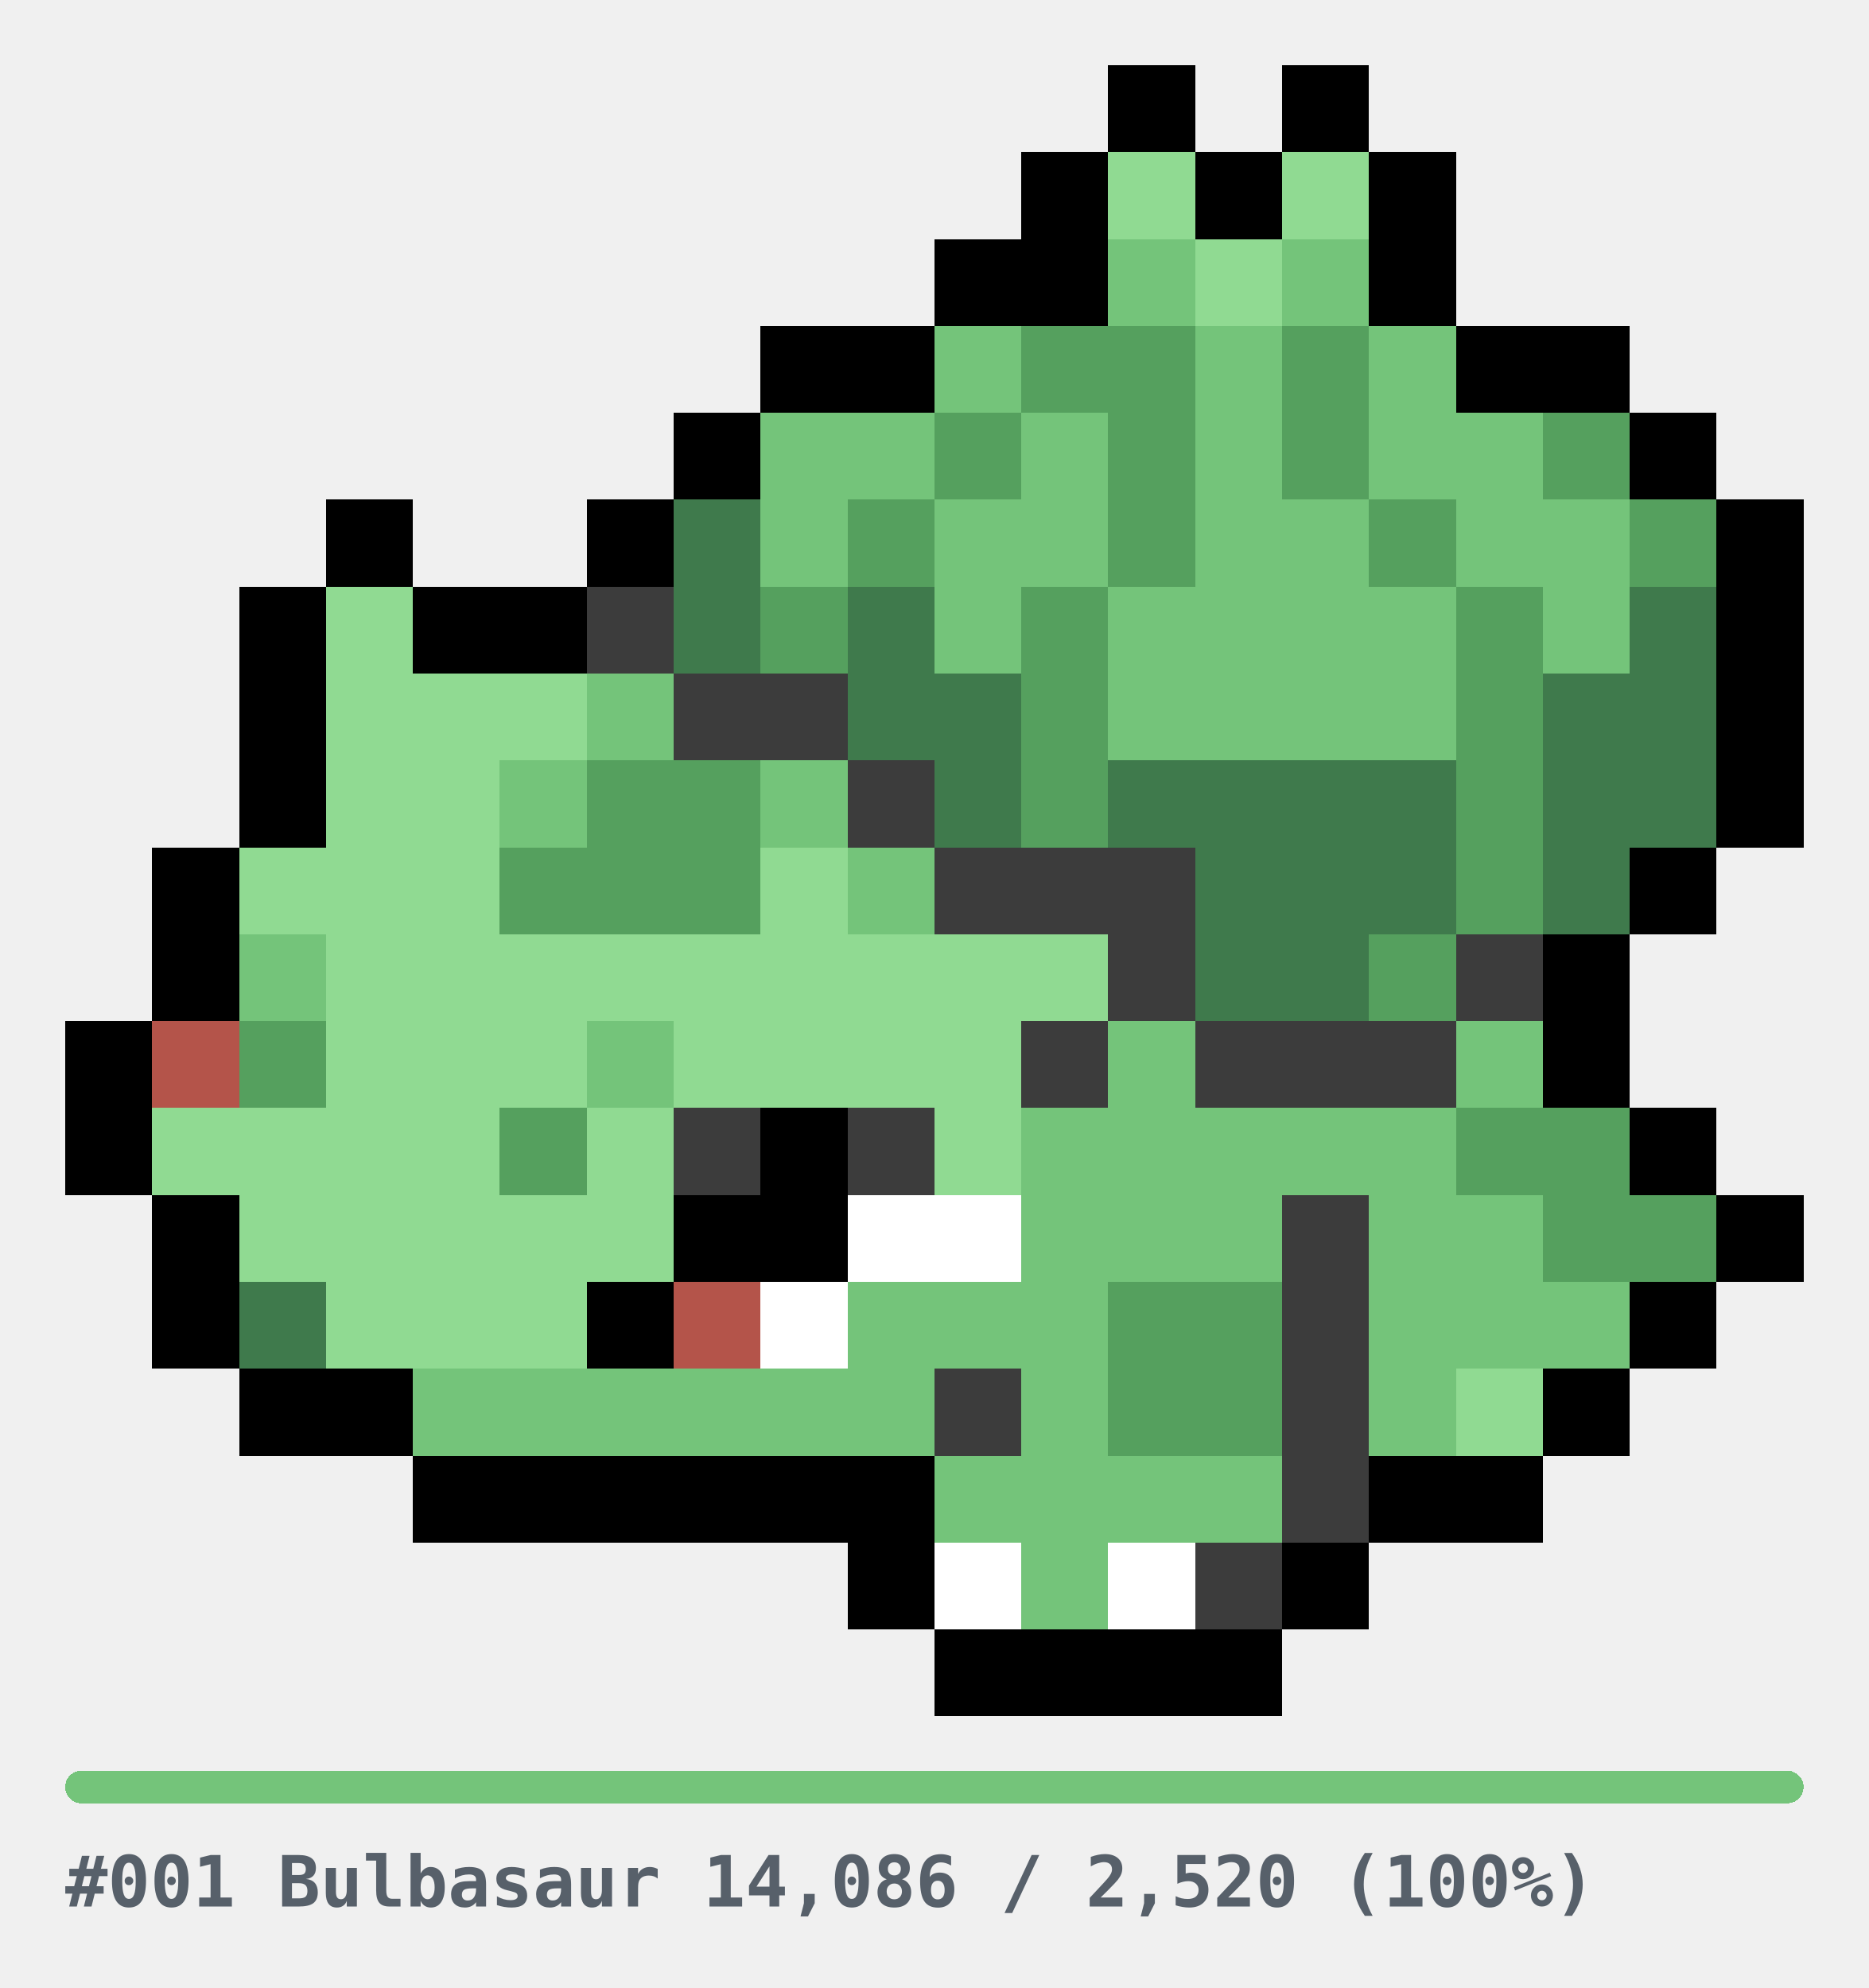
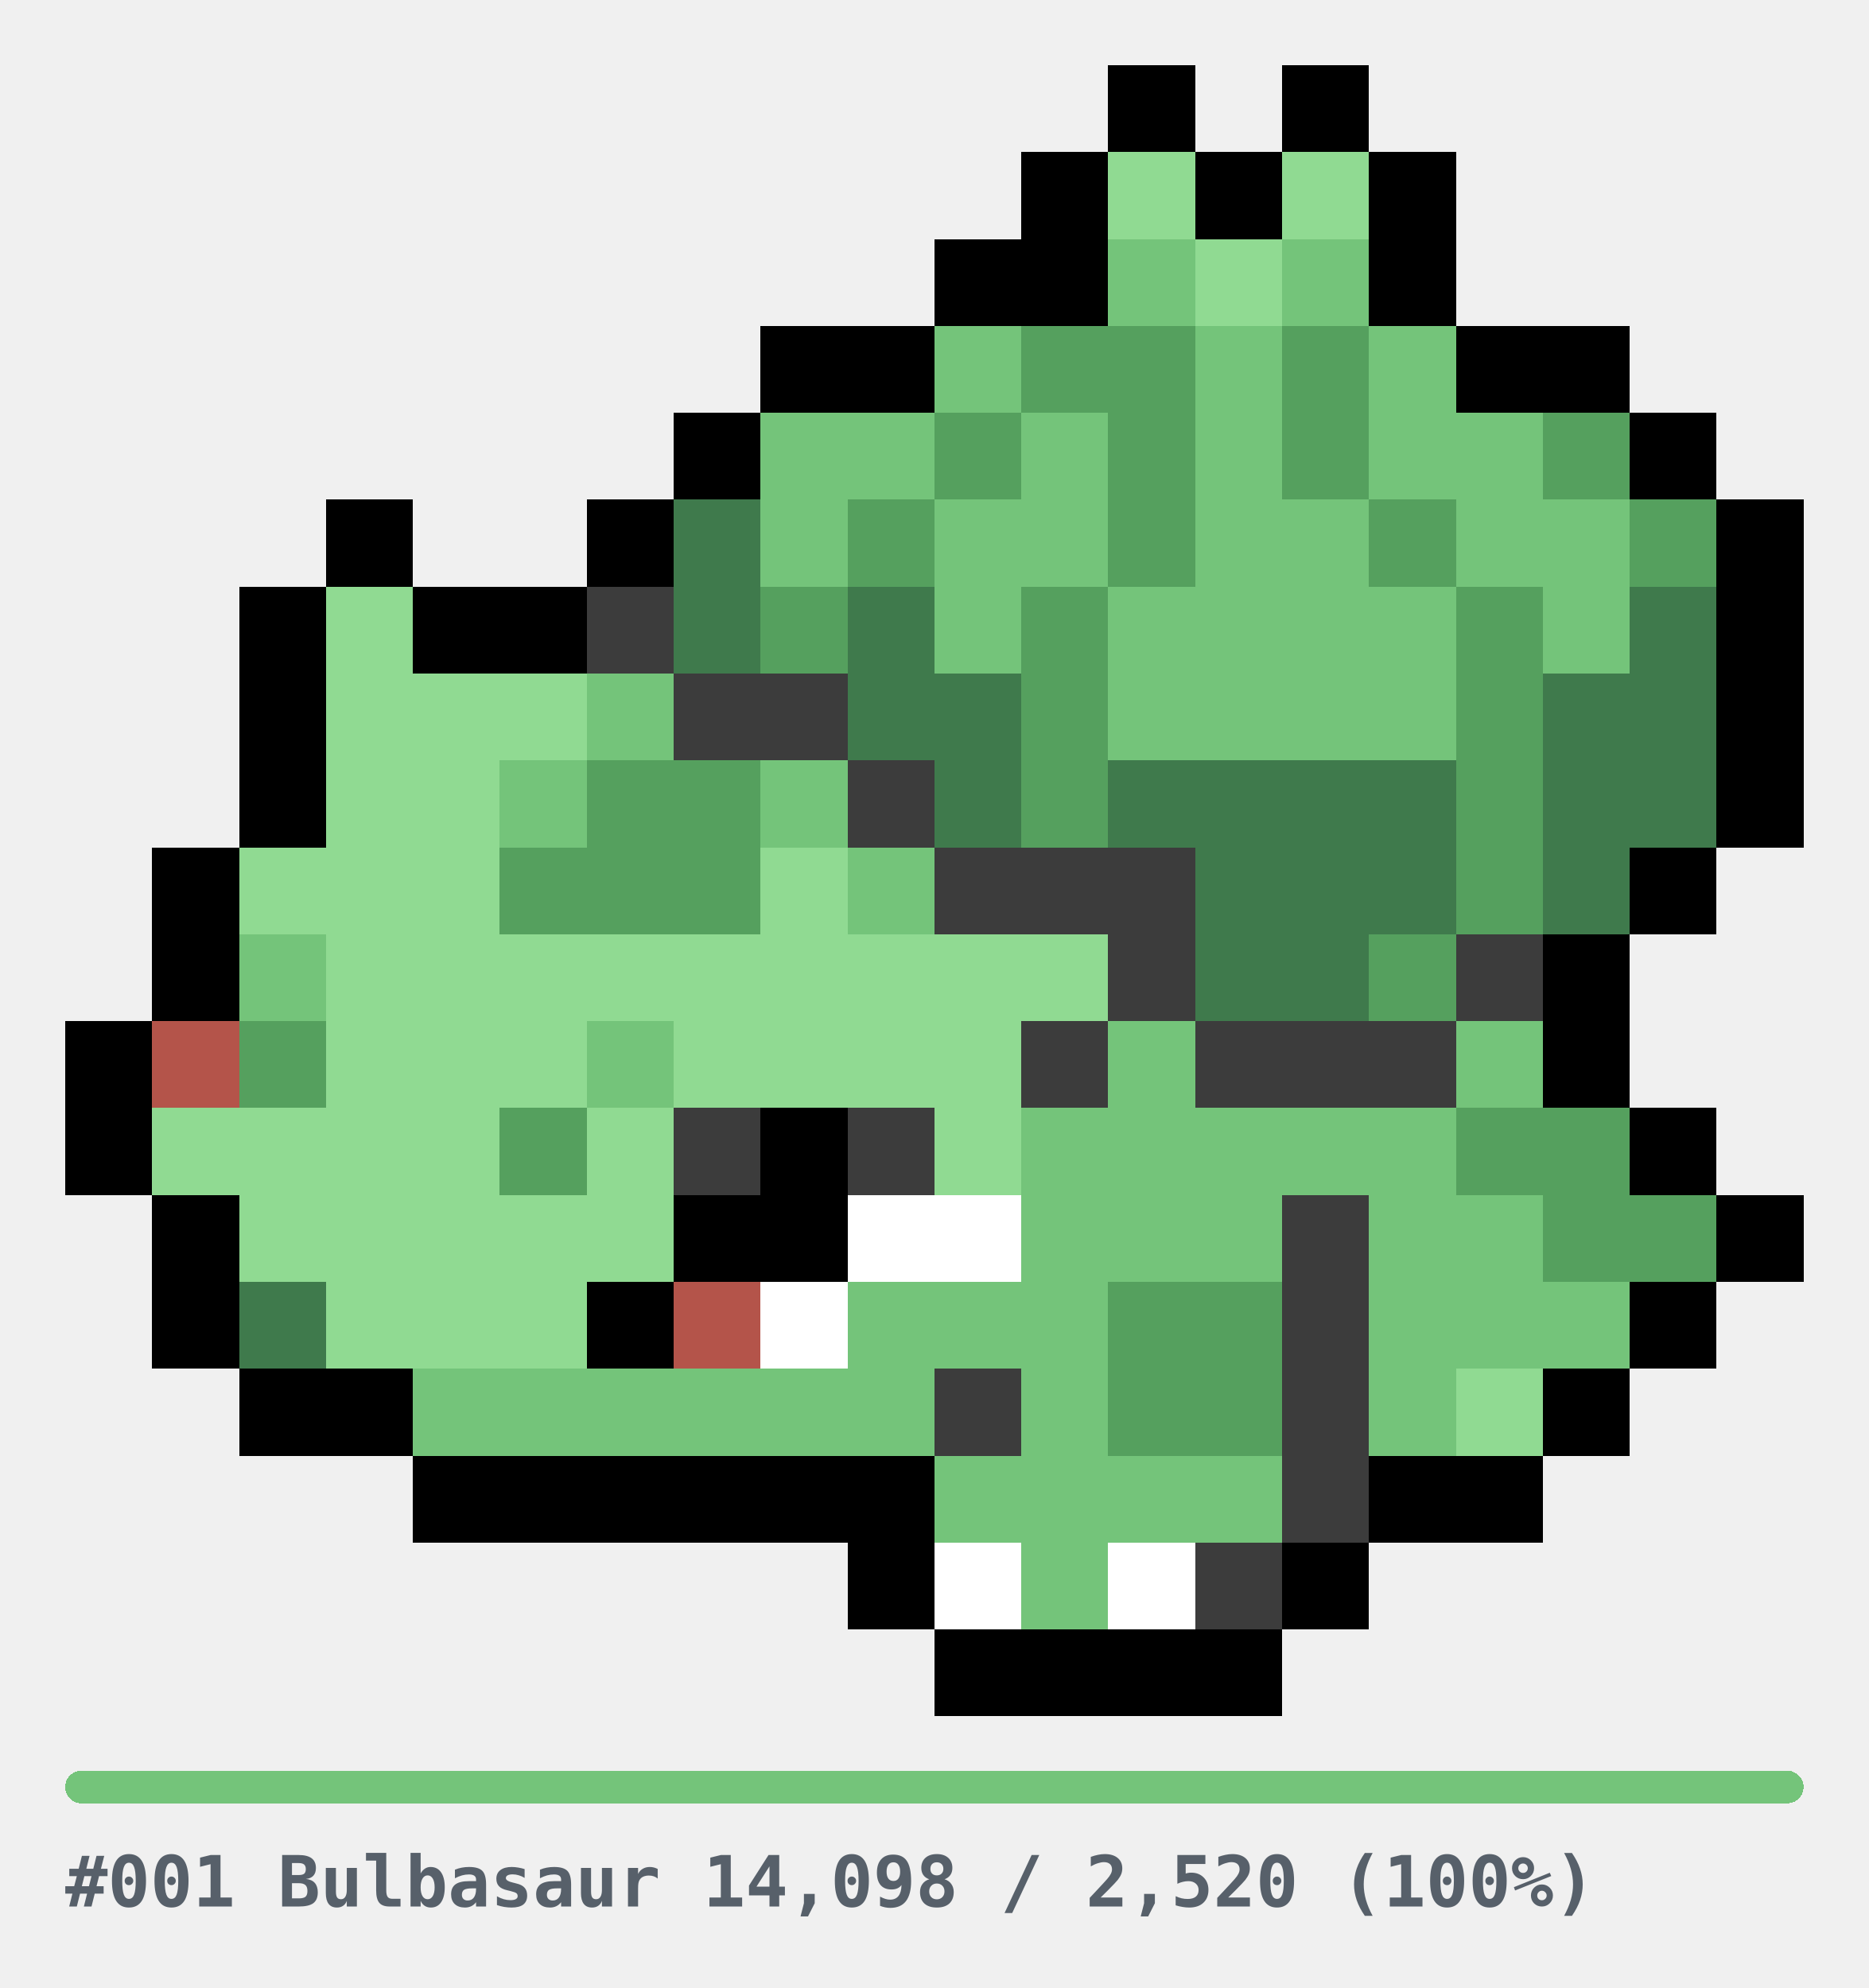
<svg xmlns="http://www.w3.org/2000/svg" width="344" height="366" viewBox="0 0 344 366" role="img" shape-rendering="crispEdges">
  <style>
.u{fill:#E6E6E6}.bar{fill:#E6E6E6}
.cap{fill:#57606A;font-family:ui-monospace,SFMono-Regular,Menlo,Consolas,monospace;font-size:13px;font-weight:600}
@media(prefers-color-scheme:dark){.u{fill:#2A2A2A}.bar{fill:#2A2A2A}.cap{fill:#8B949E}}
</style>
  <g transform="translate(12,12)">
    <rect x="192" y="0" width="16" height="16" fill="#000000" />
    <rect x="224" y="0" width="16" height="16" fill="#000000" />
    <rect x="176" y="16" width="16" height="16" fill="#000000" />
    <rect x="192" y="16" width="16" height="16" fill="#90DA92" />
    <rect x="208" y="16" width="16" height="16" fill="#000000" />
    <rect x="224" y="16" width="16" height="16" fill="#90DA92" />
    <rect x="240" y="16" width="16" height="16" fill="#000000" />
    <rect x="160" y="32" width="16" height="16" fill="#000000" />
    <rect x="176" y="32" width="16" height="16" fill="#000000" />
    <rect x="192" y="32" width="16" height="16" fill="#74C47A" />
    <rect x="208" y="32" width="16" height="16" fill="#90DA92" />
    <rect x="224" y="32" width="16" height="16" fill="#74C47A" />
    <rect x="240" y="32" width="16" height="16" fill="#000000" />
    <rect x="128" y="48" width="16" height="16" fill="#000000" />
    <rect x="144" y="48" width="16" height="16" fill="#000000" />
    <rect x="160" y="48" width="16" height="16" fill="#74C47A" />
    <rect x="176" y="48" width="16" height="16" fill="#55A05E" />
    <rect x="192" y="48" width="16" height="16" fill="#55A05E" />
    <rect x="208" y="48" width="16" height="16" fill="#74C47A" />
    <rect x="224" y="48" width="16" height="16" fill="#55A05E" />
    <rect x="240" y="48" width="16" height="16" fill="#74C47A" />
    <rect x="256" y="48" width="16" height="16" fill="#000000" />
    <rect x="272" y="48" width="16" height="16" fill="#000000" />
    <rect x="112" y="64" width="16" height="16" fill="#000000" />
    <rect x="128" y="64" width="16" height="16" fill="#74C47A" />
    <rect x="144" y="64" width="16" height="16" fill="#74C47A" />
    <rect x="160" y="64" width="16" height="16" fill="#55A05E" />
    <rect x="176" y="64" width="16" height="16" fill="#74C47A" />
    <rect x="192" y="64" width="16" height="16" fill="#55A05E" />
    <rect x="208" y="64" width="16" height="16" fill="#74C47A" />
    <rect x="224" y="64" width="16" height="16" fill="#55A05E" />
    <rect x="240" y="64" width="16" height="16" fill="#74C47A" />
    <rect x="256" y="64" width="16" height="16" fill="#74C47A" />
    <rect x="272" y="64" width="16" height="16" fill="#55A05E" />
    <rect x="288" y="64" width="16" height="16" fill="#000000" />
    <rect x="48" y="80" width="16" height="16" fill="#000000" />
    <rect x="96" y="80" width="16" height="16" fill="#000000" />
    <rect x="112" y="80" width="16" height="16" fill="#3F7A4C" />
    <rect x="128" y="80" width="16" height="16" fill="#74C47A" />
    <rect x="144" y="80" width="16" height="16" fill="#55A05E" />
    <rect x="160" y="80" width="16" height="16" fill="#74C47A" />
    <rect x="176" y="80" width="16" height="16" fill="#74C47A" />
    <rect x="192" y="80" width="16" height="16" fill="#55A05E" />
    <rect x="208" y="80" width="16" height="16" fill="#74C47A" />
    <rect x="224" y="80" width="16" height="16" fill="#74C47A" />
    <rect x="240" y="80" width="16" height="16" fill="#55A05E" />
    <rect x="256" y="80" width="16" height="16" fill="#74C47A" />
    <rect x="272" y="80" width="16" height="16" fill="#74C47A" />
    <rect x="288" y="80" width="16" height="16" fill="#55A05E" />
    <rect x="304" y="80" width="16" height="16" fill="#000000" />
    <rect x="32" y="96" width="16" height="16" fill="#000000" />
    <rect x="48" y="96" width="16" height="16" fill="#90DA92" />
    <rect x="64" y="96" width="16" height="16" fill="#000000" />
    <rect x="80" y="96" width="16" height="16" fill="#000000" />
    <rect x="96" y="96" width="16" height="16" fill="#3C3C3C" />
    <rect x="112" y="96" width="16" height="16" fill="#3F7A4C" />
    <rect x="128" y="96" width="16" height="16" fill="#55A05E" />
    <rect x="144" y="96" width="16" height="16" fill="#3F7A4C" />
    <rect x="160" y="96" width="16" height="16" fill="#74C47A" />
    <rect x="176" y="96" width="16" height="16" fill="#55A05E" />
    <rect x="192" y="96" width="16" height="16" fill="#74C47A" />
    <rect x="208" y="96" width="16" height="16" fill="#74C47A" />
    <rect x="224" y="96" width="16" height="16" fill="#74C47A" />
    <rect x="240" y="96" width="16" height="16" fill="#74C47A" />
    <rect x="256" y="96" width="16" height="16" fill="#55A05E" />
    <rect x="272" y="96" width="16" height="16" fill="#74C47A" />
    <rect x="288" y="96" width="16" height="16" fill="#3F7A4C" />
    <rect x="304" y="96" width="16" height="16" fill="#000000" />
    <rect x="32" y="112" width="16" height="16" fill="#000000" />
    <rect x="48" y="112" width="16" height="16" fill="#90DA92" />
    <rect x="64" y="112" width="16" height="16" fill="#90DA92" />
    <rect x="80" y="112" width="16" height="16" fill="#90DA92" />
    <rect x="96" y="112" width="16" height="16" fill="#74C47A" />
    <rect x="112" y="112" width="16" height="16" fill="#3C3C3C" />
    <rect x="128" y="112" width="16" height="16" fill="#3C3C3C" />
    <rect x="144" y="112" width="16" height="16" fill="#3F7A4C" />
    <rect x="160" y="112" width="16" height="16" fill="#3F7A4C" />
    <rect x="176" y="112" width="16" height="16" fill="#55A05E" />
    <rect x="192" y="112" width="16" height="16" fill="#74C47A" />
    <rect x="208" y="112" width="16" height="16" fill="#74C47A" />
    <rect x="224" y="112" width="16" height="16" fill="#74C47A" />
    <rect x="240" y="112" width="16" height="16" fill="#74C47A" />
    <rect x="256" y="112" width="16" height="16" fill="#55A05E" />
    <rect x="272" y="112" width="16" height="16" fill="#3F7A4C" />
    <rect x="288" y="112" width="16" height="16" fill="#3F7A4C" />
    <rect x="304" y="112" width="16" height="16" fill="#000000" />
    <rect x="32" y="128" width="16" height="16" fill="#000000" />
    <rect x="48" y="128" width="16" height="16" fill="#90DA92" />
    <rect x="64" y="128" width="16" height="16" fill="#90DA92" />
    <rect x="80" y="128" width="16" height="16" fill="#74C47A" />
    <rect x="96" y="128" width="16" height="16" fill="#55A05E" />
    <rect x="112" y="128" width="16" height="16" fill="#55A05E" />
    <rect x="128" y="128" width="16" height="16" fill="#74C47A" />
    <rect x="144" y="128" width="16" height="16" fill="#3C3C3C" />
    <rect x="160" y="128" width="16" height="16" fill="#3F7A4C" />
    <rect x="176" y="128" width="16" height="16" fill="#55A05E" />
    <rect x="192" y="128" width="16" height="16" fill="#3F7A4C" />
    <rect x="208" y="128" width="16" height="16" fill="#3F7A4C" />
    <rect x="224" y="128" width="16" height="16" fill="#3F7A4C" />
    <rect x="240" y="128" width="16" height="16" fill="#3F7A4C" />
    <rect x="256" y="128" width="16" height="16" fill="#55A05E" />
    <rect x="272" y="128" width="16" height="16" fill="#3F7A4C" />
    <rect x="288" y="128" width="16" height="16" fill="#3F7A4C" />
    <rect x="304" y="128" width="16" height="16" fill="#000000" />
    <rect x="16" y="144" width="16" height="16" fill="#000000" />
    <rect x="32" y="144" width="16" height="16" fill="#90DA92" />
    <rect x="48" y="144" width="16" height="16" fill="#90DA92" />
    <rect x="64" y="144" width="16" height="16" fill="#90DA92" />
    <rect x="80" y="144" width="16" height="16" fill="#55A05E" />
    <rect x="96" y="144" width="16" height="16" fill="#55A05E" />
    <rect x="112" y="144" width="16" height="16" fill="#55A05E" />
    <rect x="128" y="144" width="16" height="16" fill="#90DA92" />
    <rect x="144" y="144" width="16" height="16" fill="#74C47A" />
    <rect x="160" y="144" width="16" height="16" fill="#3C3C3C" />
    <rect x="176" y="144" width="16" height="16" fill="#3C3C3C" />
    <rect x="192" y="144" width="16" height="16" fill="#3C3C3C" />
    <rect x="208" y="144" width="16" height="16" fill="#3F7A4C" />
    <rect x="224" y="144" width="16" height="16" fill="#3F7A4C" />
    <rect x="240" y="144" width="16" height="16" fill="#3F7A4C" />
    <rect x="256" y="144" width="16" height="16" fill="#55A05E" />
    <rect x="272" y="144" width="16" height="16" fill="#3F7A4C" />
    <rect x="288" y="144" width="16" height="16" fill="#000000" />
    <rect x="16" y="160" width="16" height="16" fill="#000000" />
    <rect x="32" y="160" width="16" height="16" fill="#74C47A" />
    <rect x="48" y="160" width="16" height="16" fill="#90DA92" />
    <rect x="64" y="160" width="16" height="16" fill="#90DA92" />
    <rect x="80" y="160" width="16" height="16" fill="#90DA92" />
    <rect x="96" y="160" width="16" height="16" fill="#90DA92" />
    <rect x="112" y="160" width="16" height="16" fill="#90DA92" />
    <rect x="128" y="160" width="16" height="16" fill="#90DA92" />
    <rect x="144" y="160" width="16" height="16" fill="#90DA92" />
    <rect x="160" y="160" width="16" height="16" fill="#90DA92" />
    <rect x="176" y="160" width="16" height="16" fill="#90DA92" />
    <rect x="192" y="160" width="16" height="16" fill="#3C3C3C" />
    <rect x="208" y="160" width="16" height="16" fill="#3F7A4C" />
    <rect x="224" y="160" width="16" height="16" fill="#3F7A4C" />
    <rect x="240" y="160" width="16" height="16" fill="#55A05E" />
    <rect x="256" y="160" width="16" height="16" fill="#3C3C3C" />
    <rect x="272" y="160" width="16" height="16" fill="#000000" />
    <rect x="0" y="176" width="16" height="16" fill="#000000" />
    <rect x="16" y="176" width="16" height="16" fill="#B4544A" />
    <rect x="32" y="176" width="16" height="16" fill="#55A05E" />
    <rect x="48" y="176" width="16" height="16" fill="#90DA92" />
    <rect x="64" y="176" width="16" height="16" fill="#90DA92" />
    <rect x="80" y="176" width="16" height="16" fill="#90DA92" />
    <rect x="96" y="176" width="16" height="16" fill="#74C47A" />
    <rect x="112" y="176" width="16" height="16" fill="#90DA92" />
    <rect x="128" y="176" width="16" height="16" fill="#90DA92" />
    <rect x="144" y="176" width="16" height="16" fill="#90DA92" />
    <rect x="160" y="176" width="16" height="16" fill="#90DA92" />
    <rect x="176" y="176" width="16" height="16" fill="#3C3C3C" />
    <rect x="192" y="176" width="16" height="16" fill="#74C47A" />
    <rect x="208" y="176" width="16" height="16" fill="#3C3C3C" />
    <rect x="224" y="176" width="16" height="16" fill="#3C3C3C" />
    <rect x="240" y="176" width="16" height="16" fill="#3C3C3C" />
    <rect x="256" y="176" width="16" height="16" fill="#74C47A" />
    <rect x="272" y="176" width="16" height="16" fill="#000000" />
    <rect x="0" y="192" width="16" height="16" fill="#000000" />
    <rect x="16" y="192" width="16" height="16" fill="#90DA92" />
    <rect x="32" y="192" width="16" height="16" fill="#90DA92" />
    <rect x="48" y="192" width="16" height="16" fill="#90DA92" />
    <rect x="64" y="192" width="16" height="16" fill="#90DA92" />
    <rect x="80" y="192" width="16" height="16" fill="#55A05E" />
    <rect x="96" y="192" width="16" height="16" fill="#90DA92" />
    <rect x="112" y="192" width="16" height="16" fill="#3C3C3C" />
    <rect x="128" y="192" width="16" height="16" fill="#000000" />
    <rect x="144" y="192" width="16" height="16" fill="#3C3C3C" />
    <rect x="160" y="192" width="16" height="16" fill="#90DA92" />
    <rect x="176" y="192" width="16" height="16" fill="#74C47A" />
    <rect x="192" y="192" width="16" height="16" fill="#74C47A" />
    <rect x="208" y="192" width="16" height="16" fill="#74C47A" />
    <rect x="224" y="192" width="16" height="16" fill="#74C47A" />
    <rect x="240" y="192" width="16" height="16" fill="#74C47A" />
    <rect x="256" y="192" width="16" height="16" fill="#55A05E" />
    <rect x="272" y="192" width="16" height="16" fill="#55A05E" />
    <rect x="288" y="192" width="16" height="16" fill="#000000" />
    <rect x="16" y="208" width="16" height="16" fill="#000000" />
    <rect x="32" y="208" width="16" height="16" fill="#90DA92" />
    <rect x="48" y="208" width="16" height="16" fill="#90DA92" />
    <rect x="64" y="208" width="16" height="16" fill="#90DA92" />
    <rect x="80" y="208" width="16" height="16" fill="#90DA92" />
    <rect x="96" y="208" width="16" height="16" fill="#90DA92" />
    <rect x="112" y="208" width="16" height="16" fill="#000000" />
    <rect x="128" y="208" width="16" height="16" fill="#000000" />
    <rect x="144" y="208" width="16" height="16" fill="#FFFFFF" />
    <rect x="160" y="208" width="16" height="16" fill="#FFFFFF" />
    <rect x="176" y="208" width="16" height="16" fill="#74C47A" />
    <rect x="192" y="208" width="16" height="16" fill="#74C47A" />
    <rect x="208" y="208" width="16" height="16" fill="#74C47A" />
    <rect x="224" y="208" width="16" height="16" fill="#3C3C3C" />
    <rect x="240" y="208" width="16" height="16" fill="#74C47A" />
    <rect x="256" y="208" width="16" height="16" fill="#74C47A" />
    <rect x="272" y="208" width="16" height="16" fill="#55A05E" />
    <rect x="288" y="208" width="16" height="16" fill="#55A05E" />
    <rect x="304" y="208" width="16" height="16" fill="#000000" />
    <rect x="16" y="224" width="16" height="16" fill="#000000" />
    <rect x="32" y="224" width="16" height="16" fill="#3F7A4C" />
    <rect x="48" y="224" width="16" height="16" fill="#90DA92" />
    <rect x="64" y="224" width="16" height="16" fill="#90DA92" />
    <rect x="80" y="224" width="16" height="16" fill="#90DA92" />
    <rect x="96" y="224" width="16" height="16" fill="#000000" />
    <rect x="112" y="224" width="16" height="16" fill="#B4544A" />
    <rect x="128" y="224" width="16" height="16" fill="#FFFFFF" />
    <rect x="144" y="224" width="16" height="16" fill="#74C47A" />
    <rect x="160" y="224" width="16" height="16" fill="#74C47A" />
    <rect x="176" y="224" width="16" height="16" fill="#74C47A" />
    <rect x="192" y="224" width="16" height="16" fill="#55A05E" />
    <rect x="208" y="224" width="16" height="16" fill="#55A05E" />
    <rect x="224" y="224" width="16" height="16" fill="#3C3C3C" />
    <rect x="240" y="224" width="16" height="16" fill="#74C47A" />
    <rect x="256" y="224" width="16" height="16" fill="#74C47A" />
    <rect x="272" y="224" width="16" height="16" fill="#74C47A" />
    <rect x="288" y="224" width="16" height="16" fill="#000000" />
    <rect x="32" y="240" width="16" height="16" fill="#000000" />
    <rect x="48" y="240" width="16" height="16" fill="#000000" />
    <rect x="64" y="240" width="16" height="16" fill="#74C47A" />
    <rect x="80" y="240" width="16" height="16" fill="#74C47A" />
    <rect x="96" y="240" width="16" height="16" fill="#74C47A" />
    <rect x="112" y="240" width="16" height="16" fill="#74C47A" />
    <rect x="128" y="240" width="16" height="16" fill="#74C47A" />
    <rect x="144" y="240" width="16" height="16" fill="#74C47A" />
    <rect x="160" y="240" width="16" height="16" fill="#3C3C3C" />
    <rect x="176" y="240" width="16" height="16" fill="#74C47A" />
    <rect x="192" y="240" width="16" height="16" fill="#55A05E" />
    <rect x="208" y="240" width="16" height="16" fill="#55A05E" />
    <rect x="224" y="240" width="16" height="16" fill="#3C3C3C" />
    <rect x="240" y="240" width="16" height="16" fill="#74C47A" />
    <rect x="256" y="240" width="16" height="16" fill="#90DA92" />
    <rect x="272" y="240" width="16" height="16" fill="#000000" />
    <rect x="64" y="256" width="16" height="16" fill="#000000" />
    <rect x="80" y="256" width="16" height="16" fill="#000000" />
    <rect x="96" y="256" width="16" height="16" fill="#000000" />
    <rect x="112" y="256" width="16" height="16" fill="#000000" />
    <rect x="128" y="256" width="16" height="16" fill="#000000" />
    <rect x="144" y="256" width="16" height="16" fill="#000000" />
    <rect x="160" y="256" width="16" height="16" fill="#74C47A" />
    <rect x="176" y="256" width="16" height="16" fill="#74C47A" />
    <rect x="192" y="256" width="16" height="16" fill="#74C47A" />
    <rect x="208" y="256" width="16" height="16" fill="#74C47A" />
    <rect x="224" y="256" width="16" height="16" fill="#3C3C3C" />
    <rect x="240" y="256" width="16" height="16" fill="#000000" />
    <rect x="256" y="256" width="16" height="16" fill="#000000" />
    <rect x="144" y="272" width="16" height="16" fill="#000000" />
    <rect x="160" y="272" width="16" height="16" fill="#FFFFFF" />
    <rect x="176" y="272" width="16" height="16" fill="#74C47A" />
    <rect x="192" y="272" width="16" height="16" fill="#FFFFFF" />
    <rect x="208" y="272" width="16" height="16" fill="#3C3C3C" />
    <rect x="224" y="272" width="16" height="16" fill="#000000" />
    <rect x="160" y="288" width="16" height="16" fill="#000000" />
    <rect x="176" y="288" width="16" height="16" fill="#000000" />
    <rect x="192" y="288" width="16" height="16" fill="#000000" />
    <rect x="208" y="288" width="16" height="16" fill="#000000" />
  </g>
  <g transform="translate(12,326)">
    <rect x="0" y="0" width="320" height="6" rx="3" class="bar" />
    <rect x="0" y="0" width="320" height="6" rx="3" fill="#74C47A" />
-     <text x="0" y="25" class="cap">#001 Bulbasaur  14,086 / 2,520  (100%)</text>
+     <text x="0" y="25" class="cap">#001 Bulbasaur  14,098 / 2,520  (100%)</text>
  </g>
</svg>
